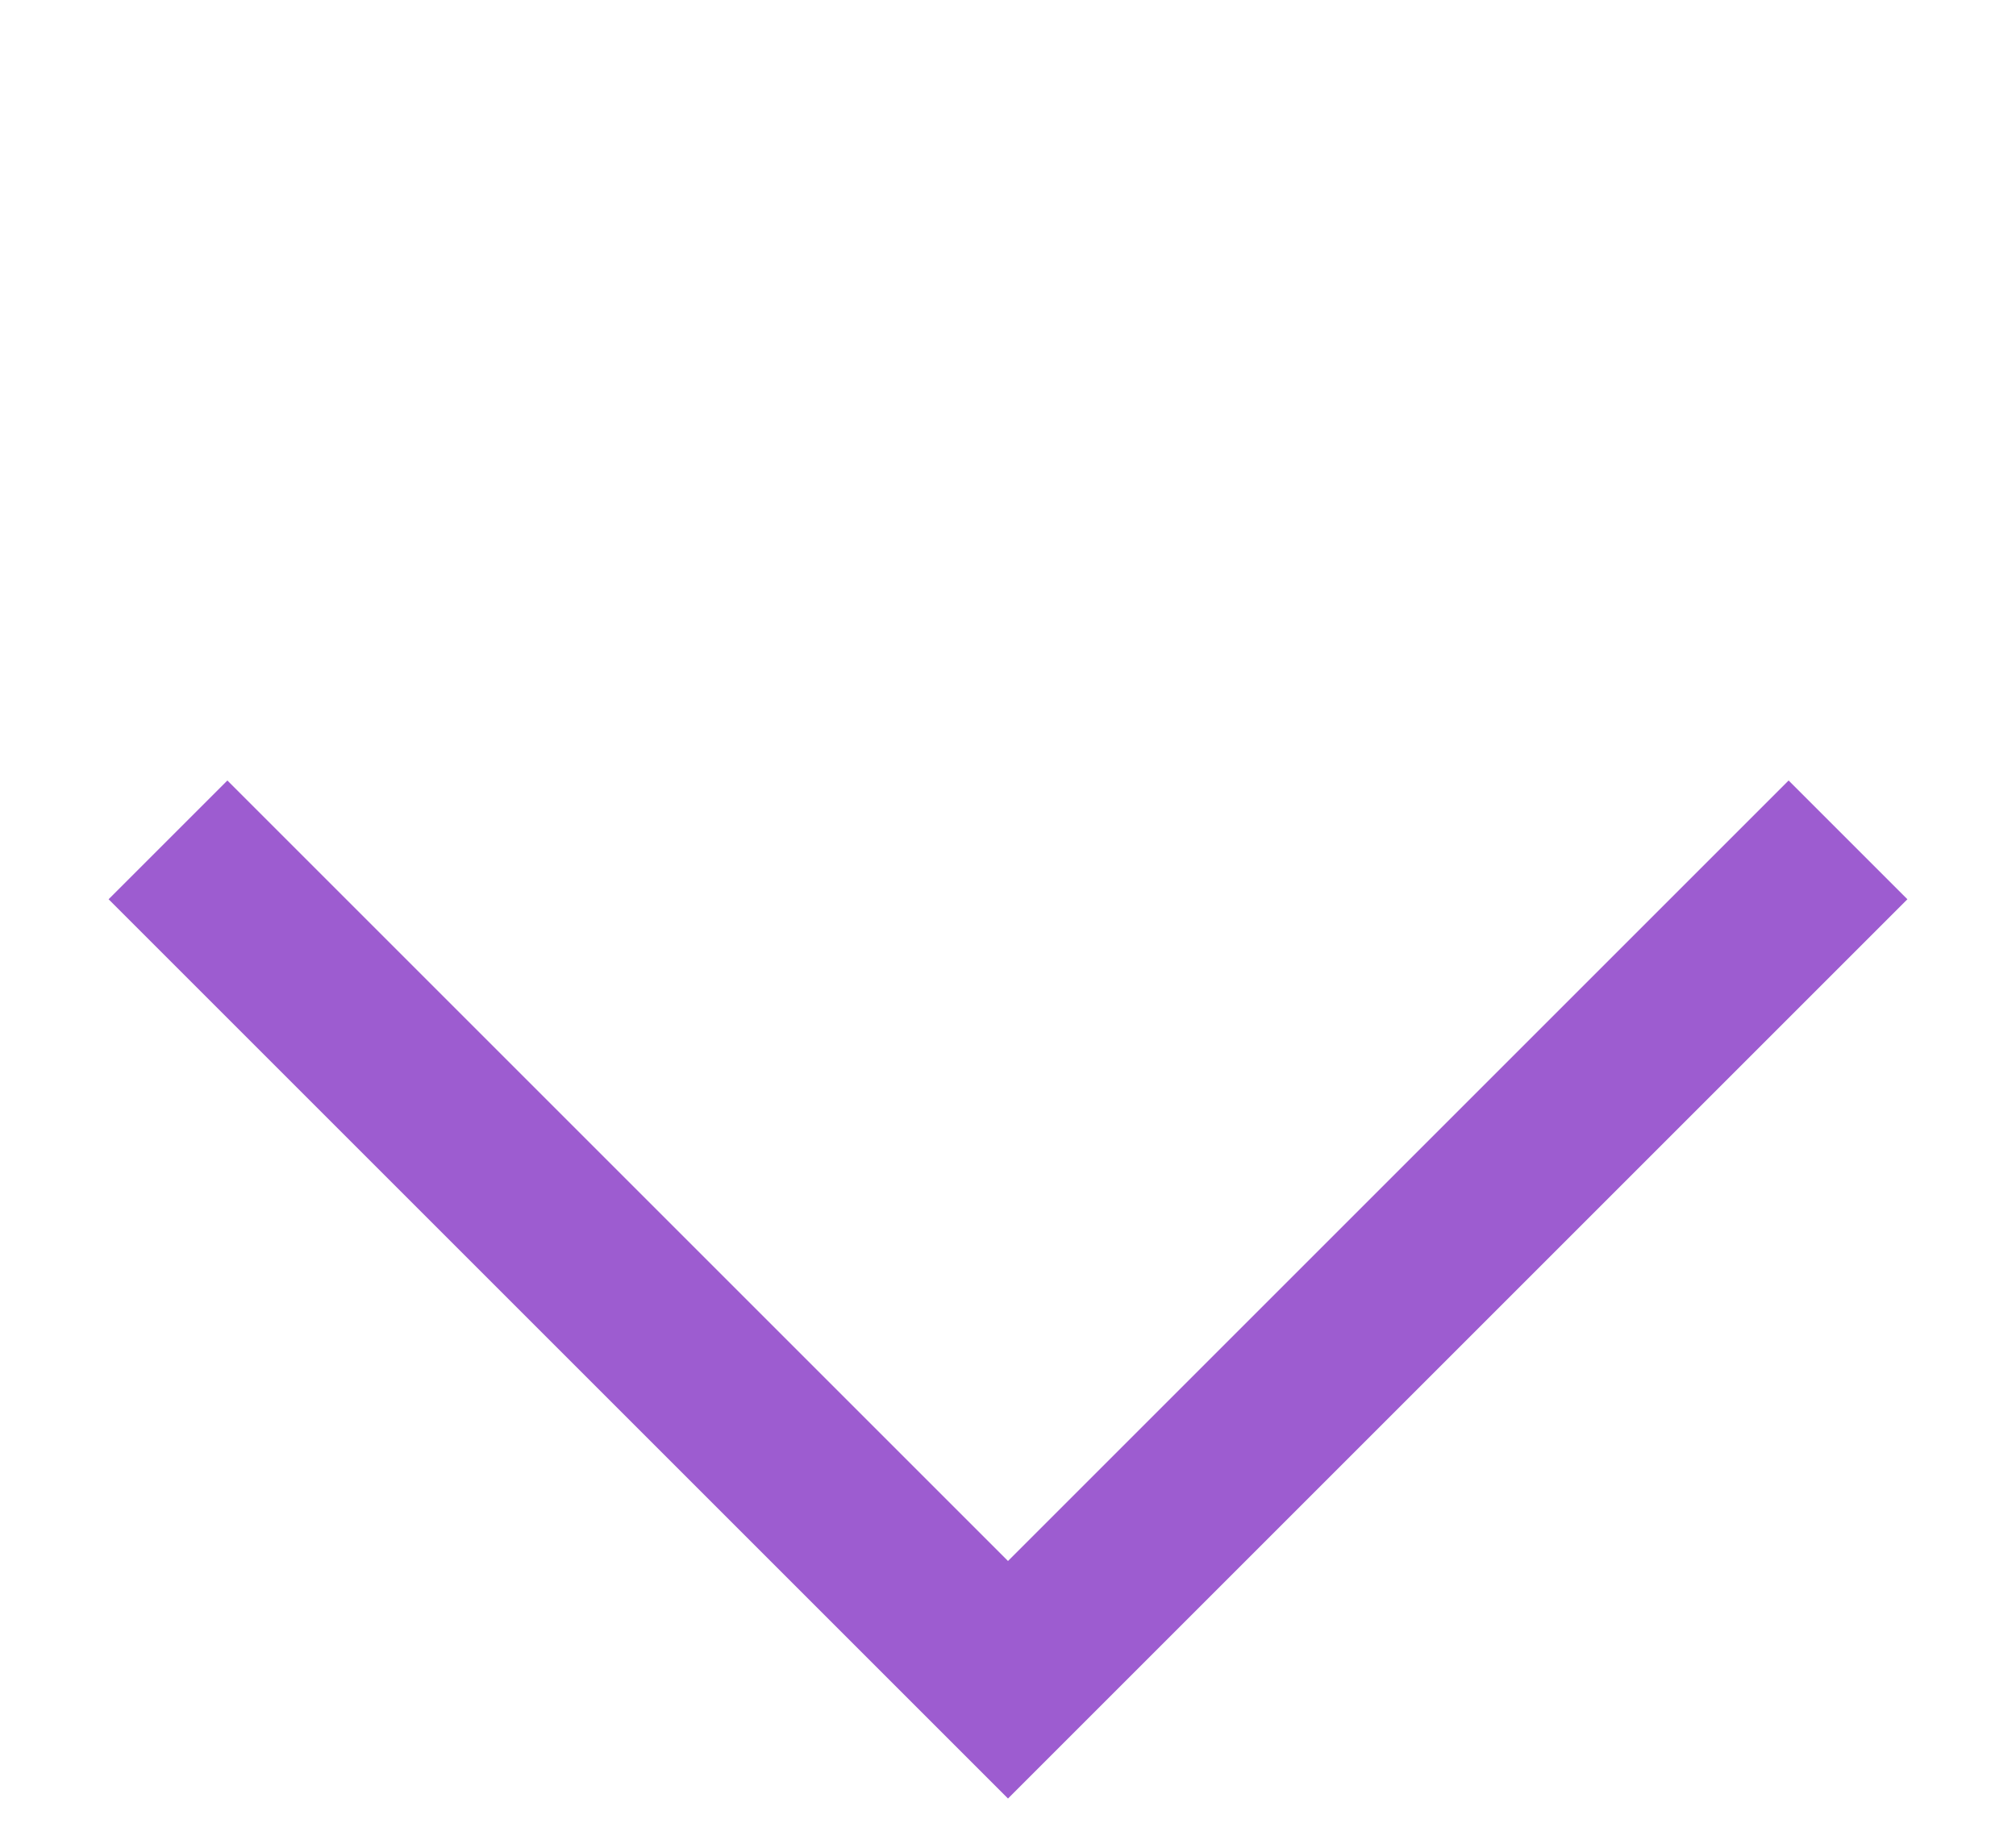
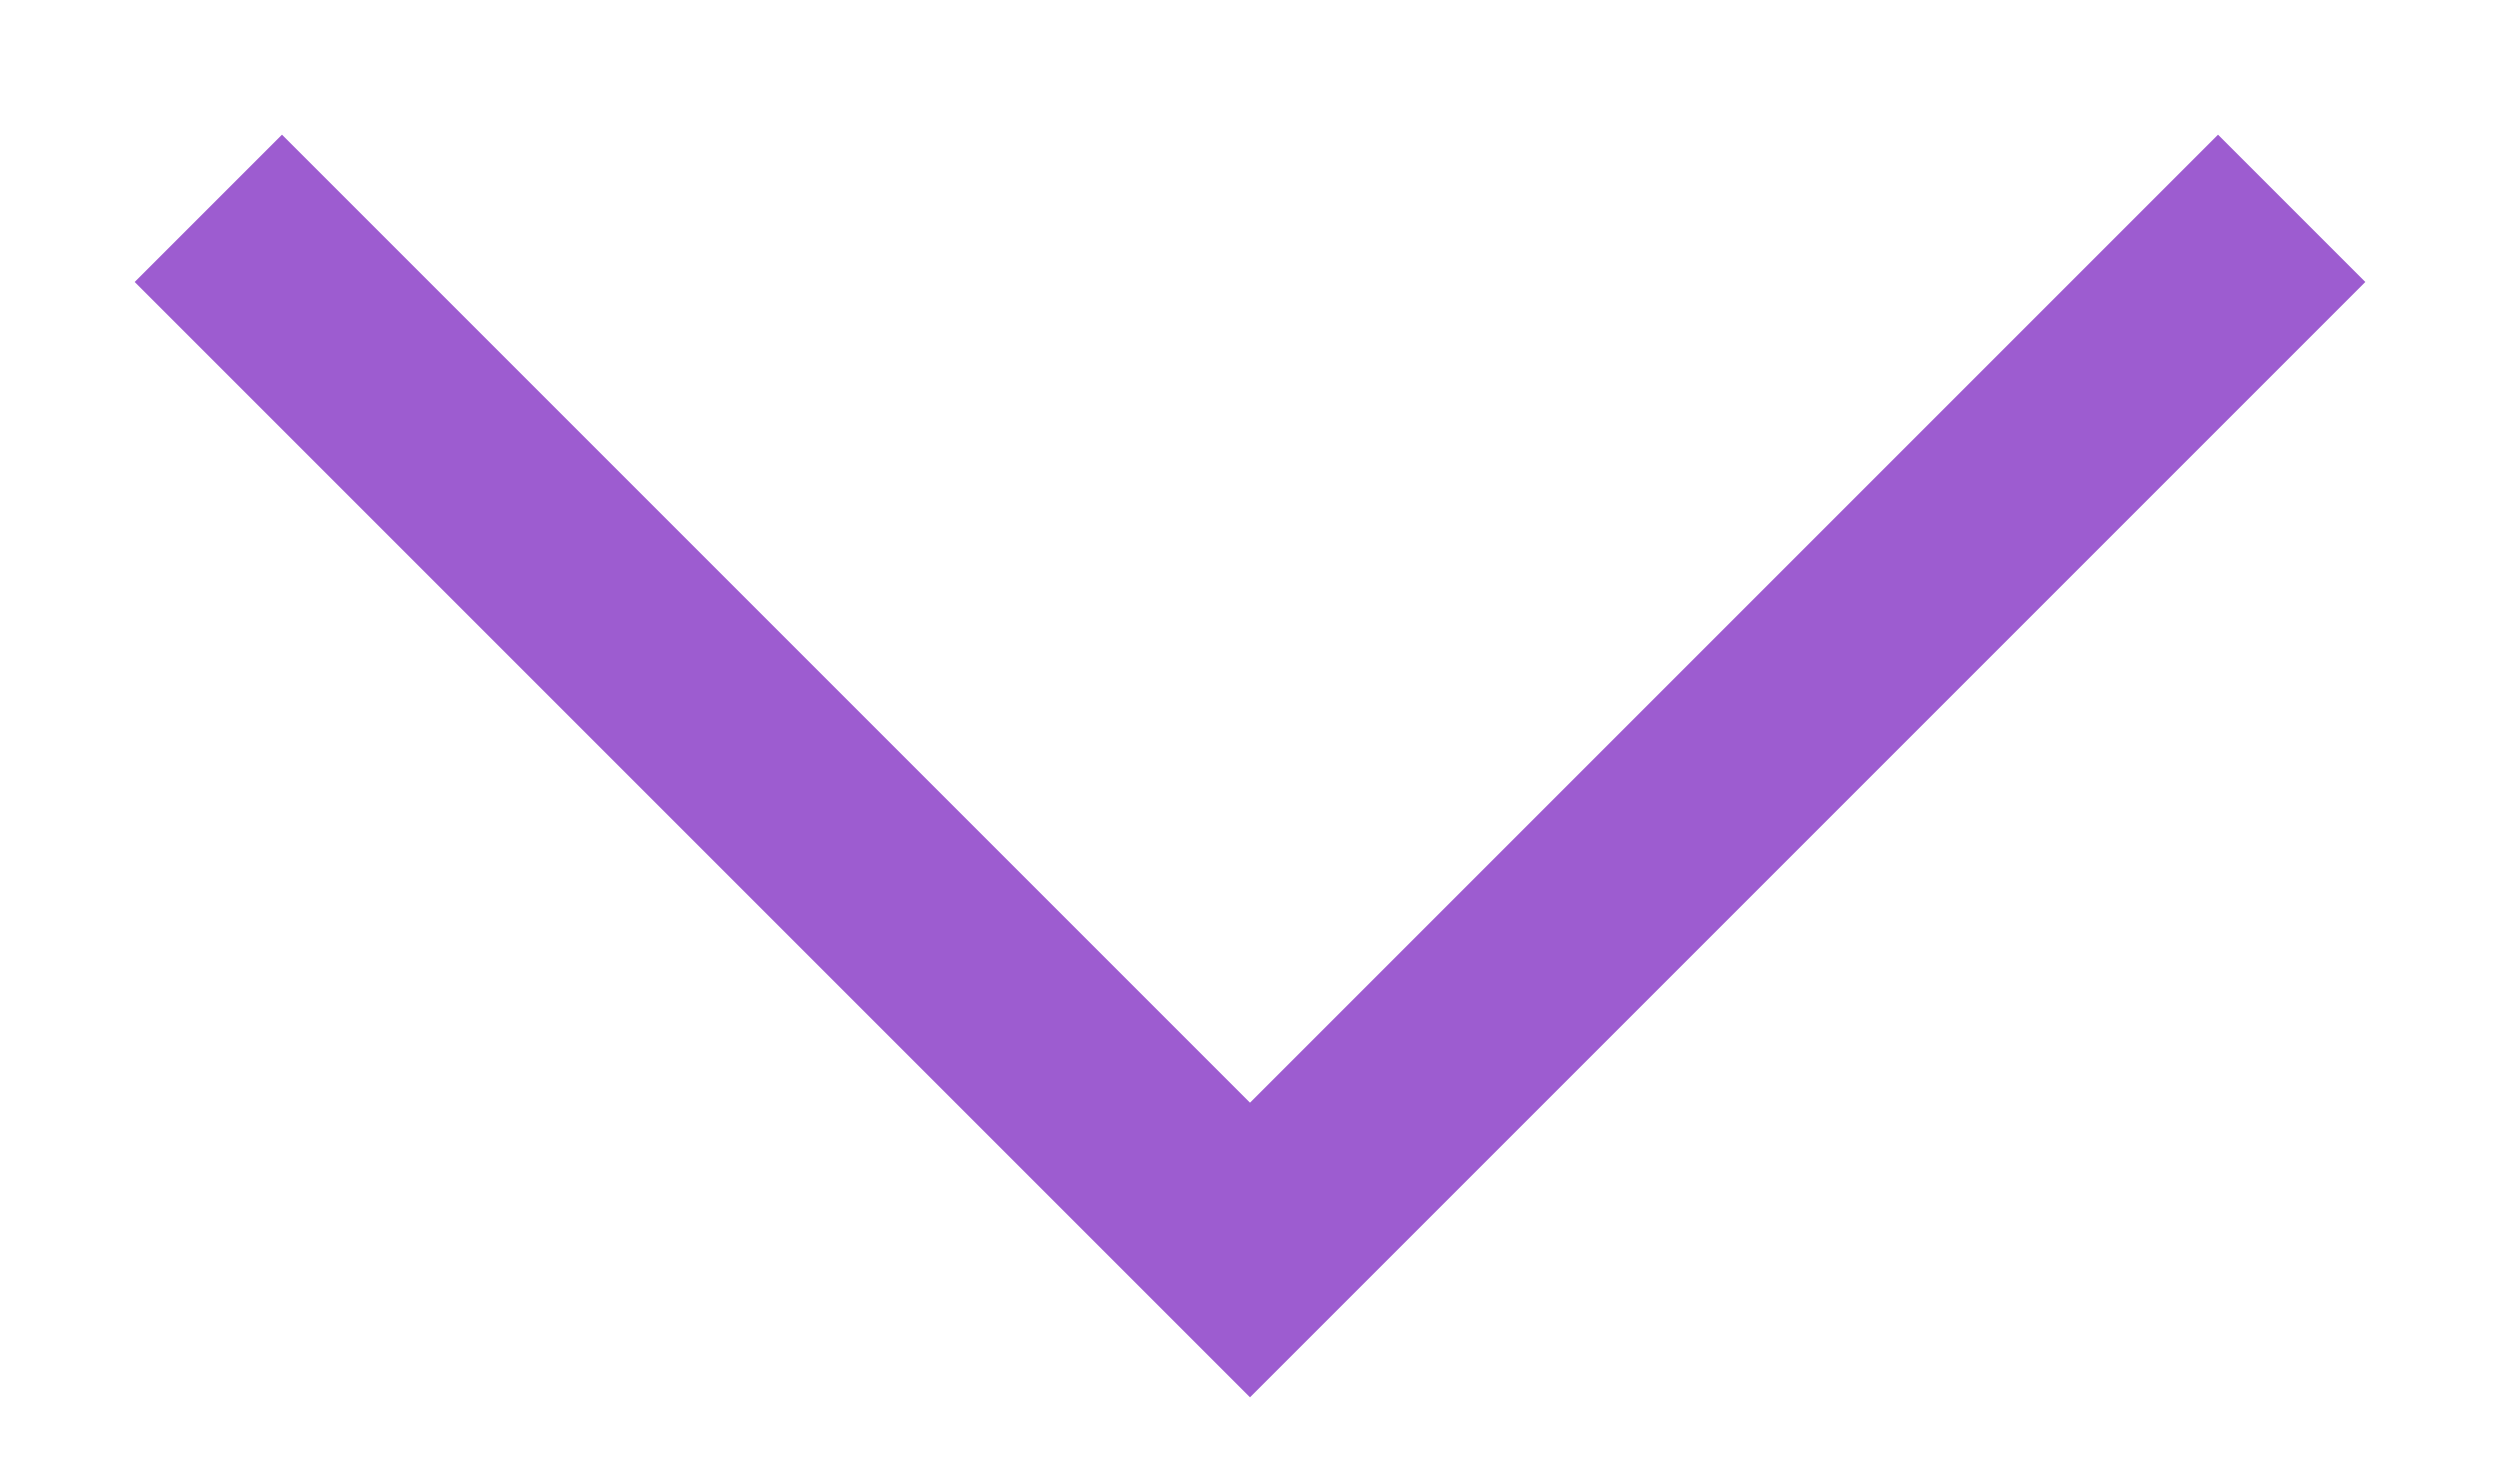
- <svg xmlns="http://www.w3.org/2000/svg" width="12" height="11" viewBox="0 0 12 11" fill="none">
-   <path d="M11 5L6 10L1 5" stroke="#9D5CD0" />
+ <svg xmlns="http://www.w3.org/2000/svg" width="12" height="7" viewBox="0 0 12 7" fill="none">
+   <path d="M11 1L6 6L1 1" stroke="#9D5CD0" />
</svg>
